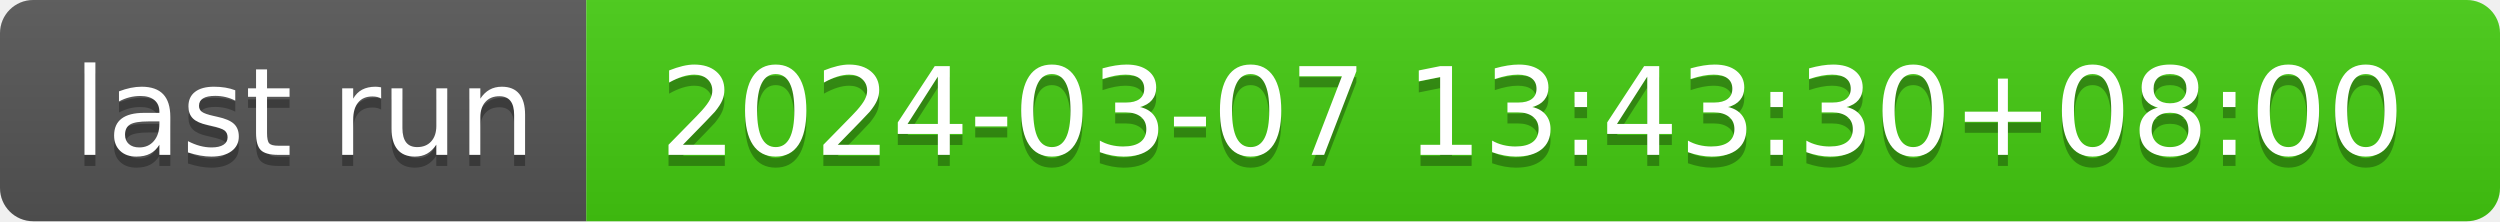
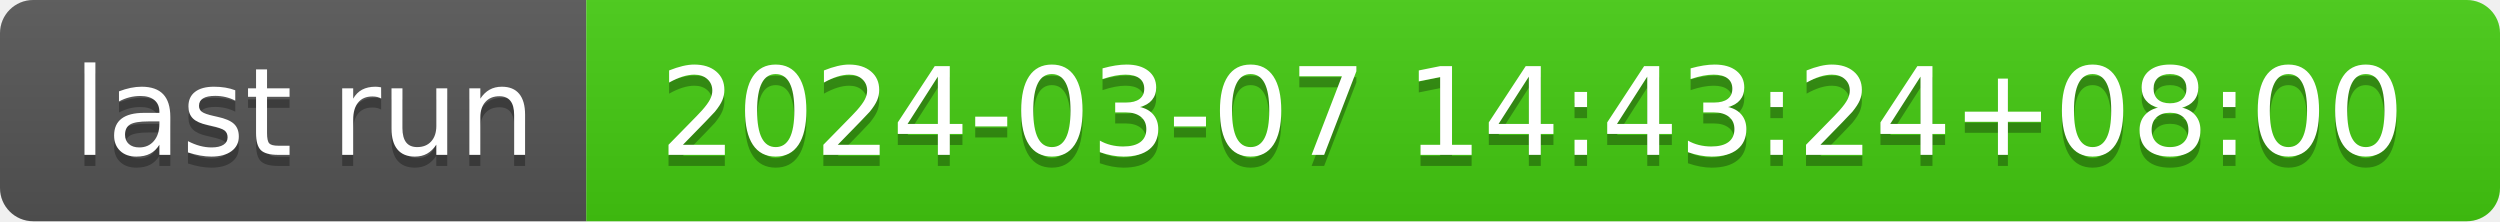
- <svg xmlns="http://www.w3.org/2000/svg" width="226" height="20" role="img" aria-label="last run: 2024-03-07 13:43:30+08:00">
+ <svg xmlns="http://www.w3.org/2000/svg" width="226" height="20" role="img" aria-label="last run: 2024-03-07 14:43:24+08:00">
  <linearGradient id="s" x2="0" y2="100%">
    <stop offset="0" stop-color="#bbb" stop-opacity=".1" />
    <stop offset="1" stop-opacity=".1" />
  </linearGradient>
  <clipPath id="r">
    <rect width="226" height="20" rx="3" fill="#fff" />
  </clipPath>
  <g clip-path="url(#r)">
    <rect width="53" height="20" fill="#555" />
    <rect x="53" width="173" height="20" fill="#4c1" />
    <rect width="226" height="20" fill="url(#s)" />
  </g>
  <g fill="#fff" text-anchor="middle" font-family="Verdana,Geneva,DejaVu Sans,sans-serif" text-rendering="geometricPrecision" font-size="110">
    <text aria-hidden="true" x="275" y="150" fill="#010101" fill-opacity=".3" transform="scale(.1)" textLength="430">last run</text>
    <text x="275" y="140" transform="scale(.1)" fill="#fff" textLength="430">last run</text>
-     <text aria-hidden="true" x="1385" y="150" fill="#010101" fill-opacity=".3" transform="scale(.1)" textLength="1630">2024-03-07 13:43:30+08:00</text>
-     <text x="1385" y="140" transform="scale(.1)" fill="#fff" textLength="1630">2024-03-07 13:43:30+08:00</text>
+     <text aria-hidden="true" x="1385" y="150" fill="#010101" fill-opacity=".3" transform="scale(.1)" textLength="1630">2024-03-07 14:43:24+08:00</text>
+     <text x="1385" y="140" transform="scale(.1)" fill="#fff" textLength="1630">2024-03-07 14:43:24+08:00</text>
  </g>
</svg>
